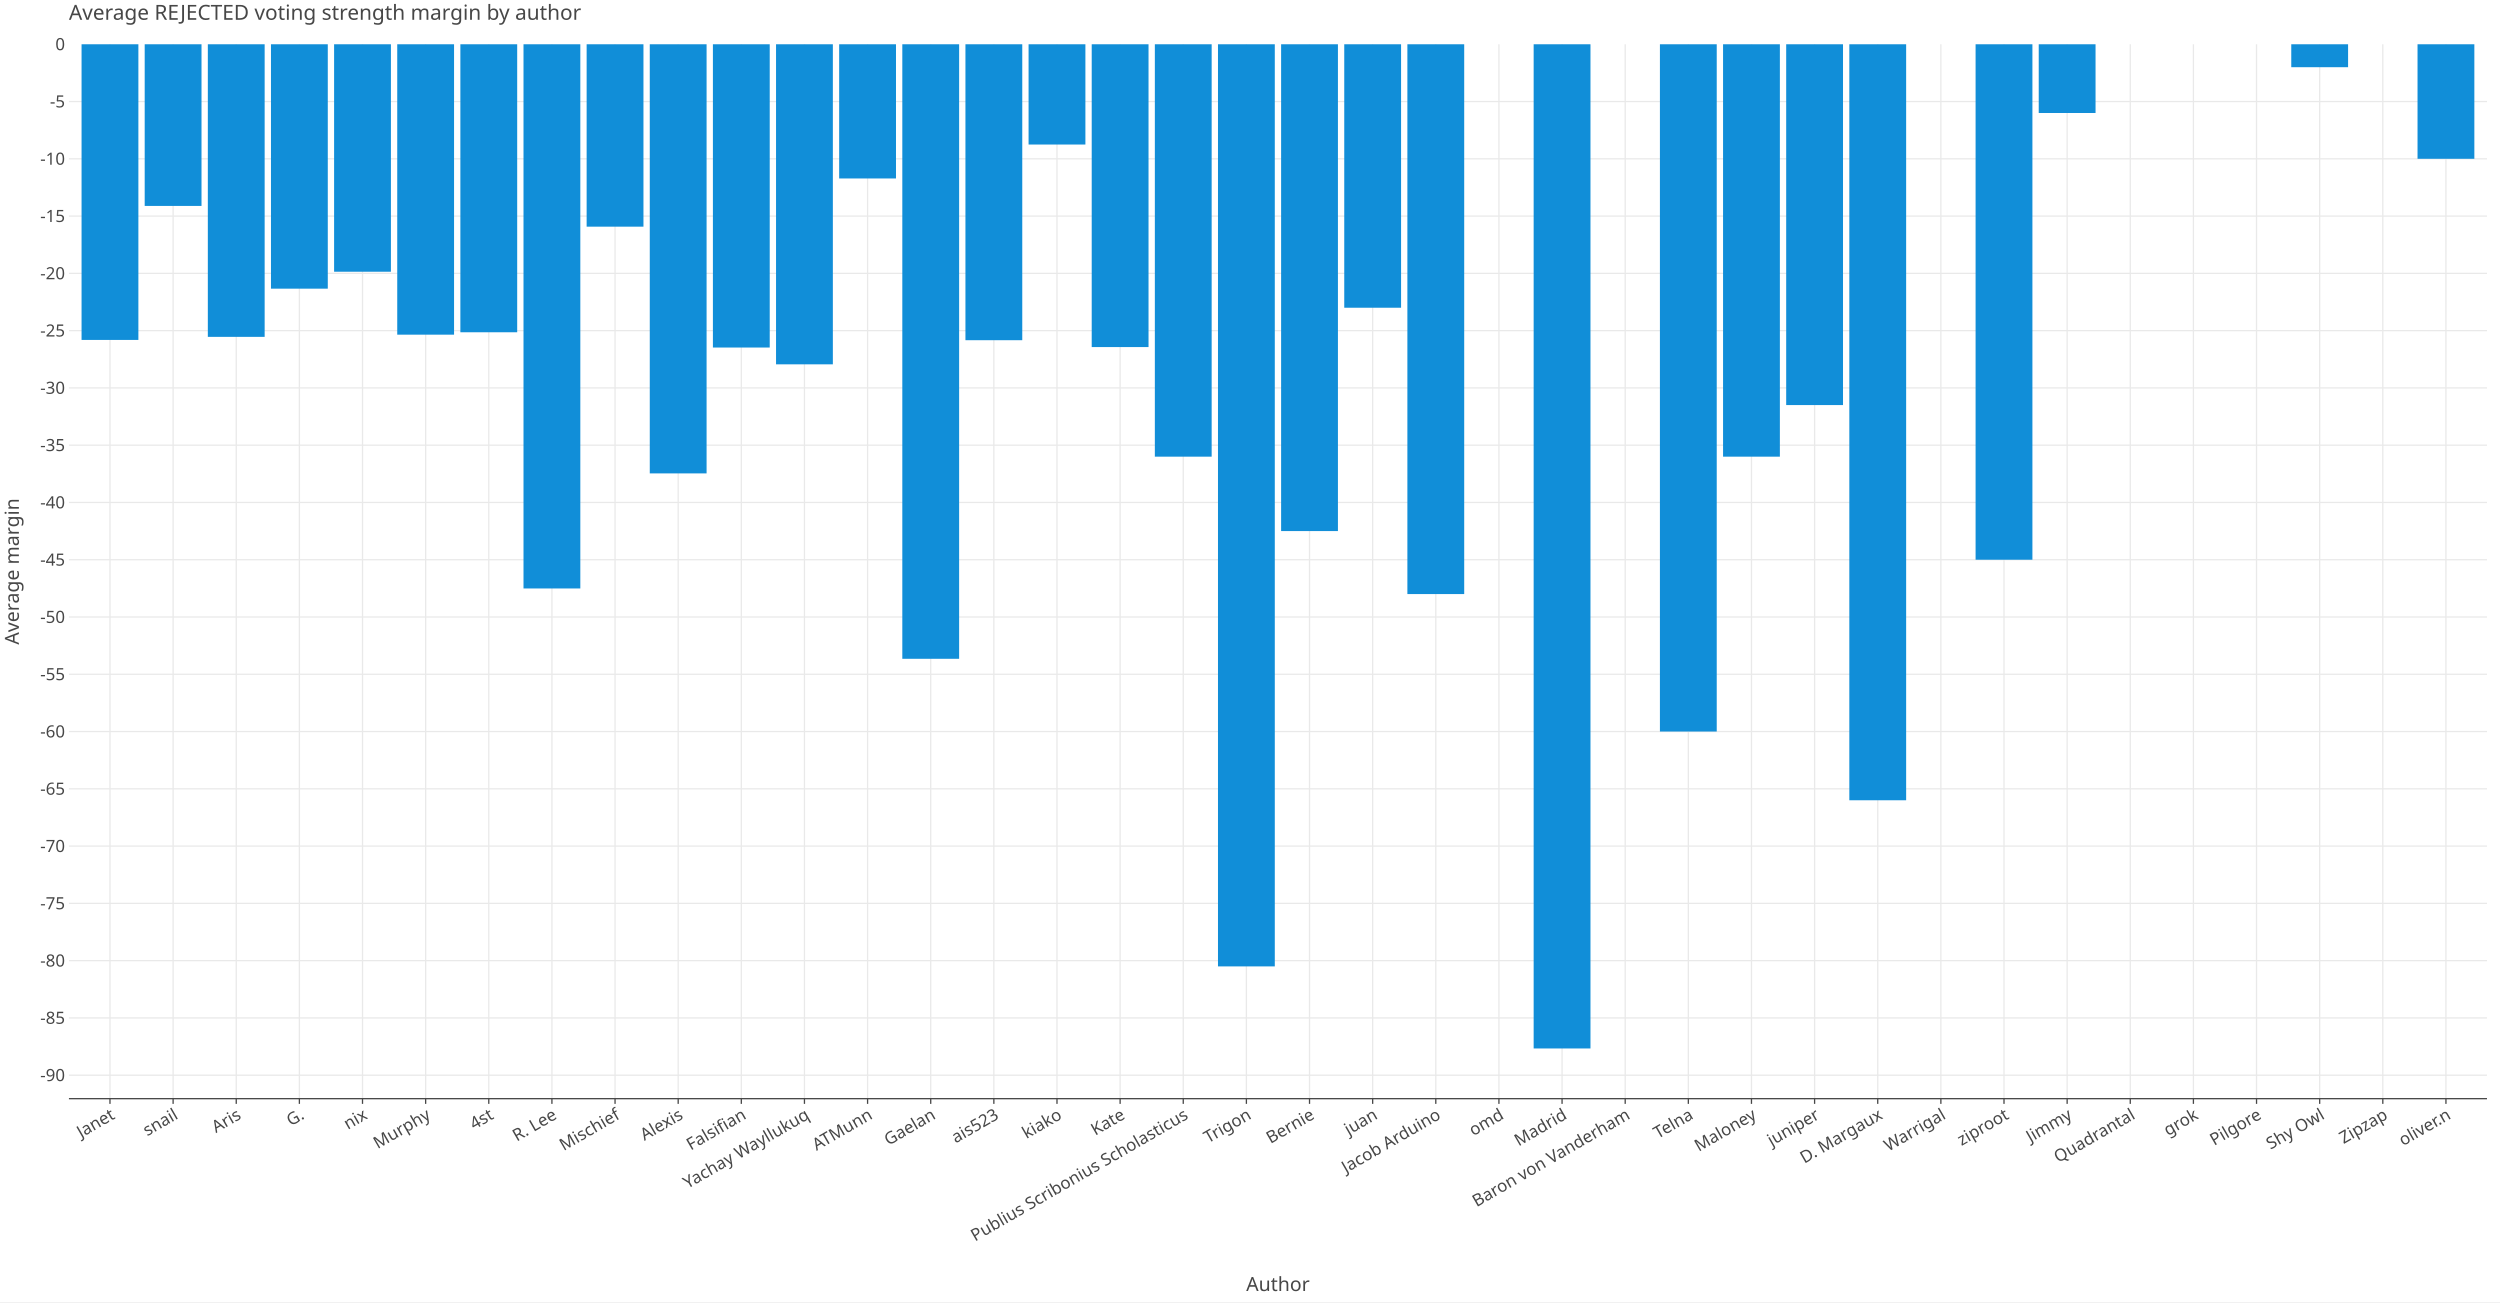
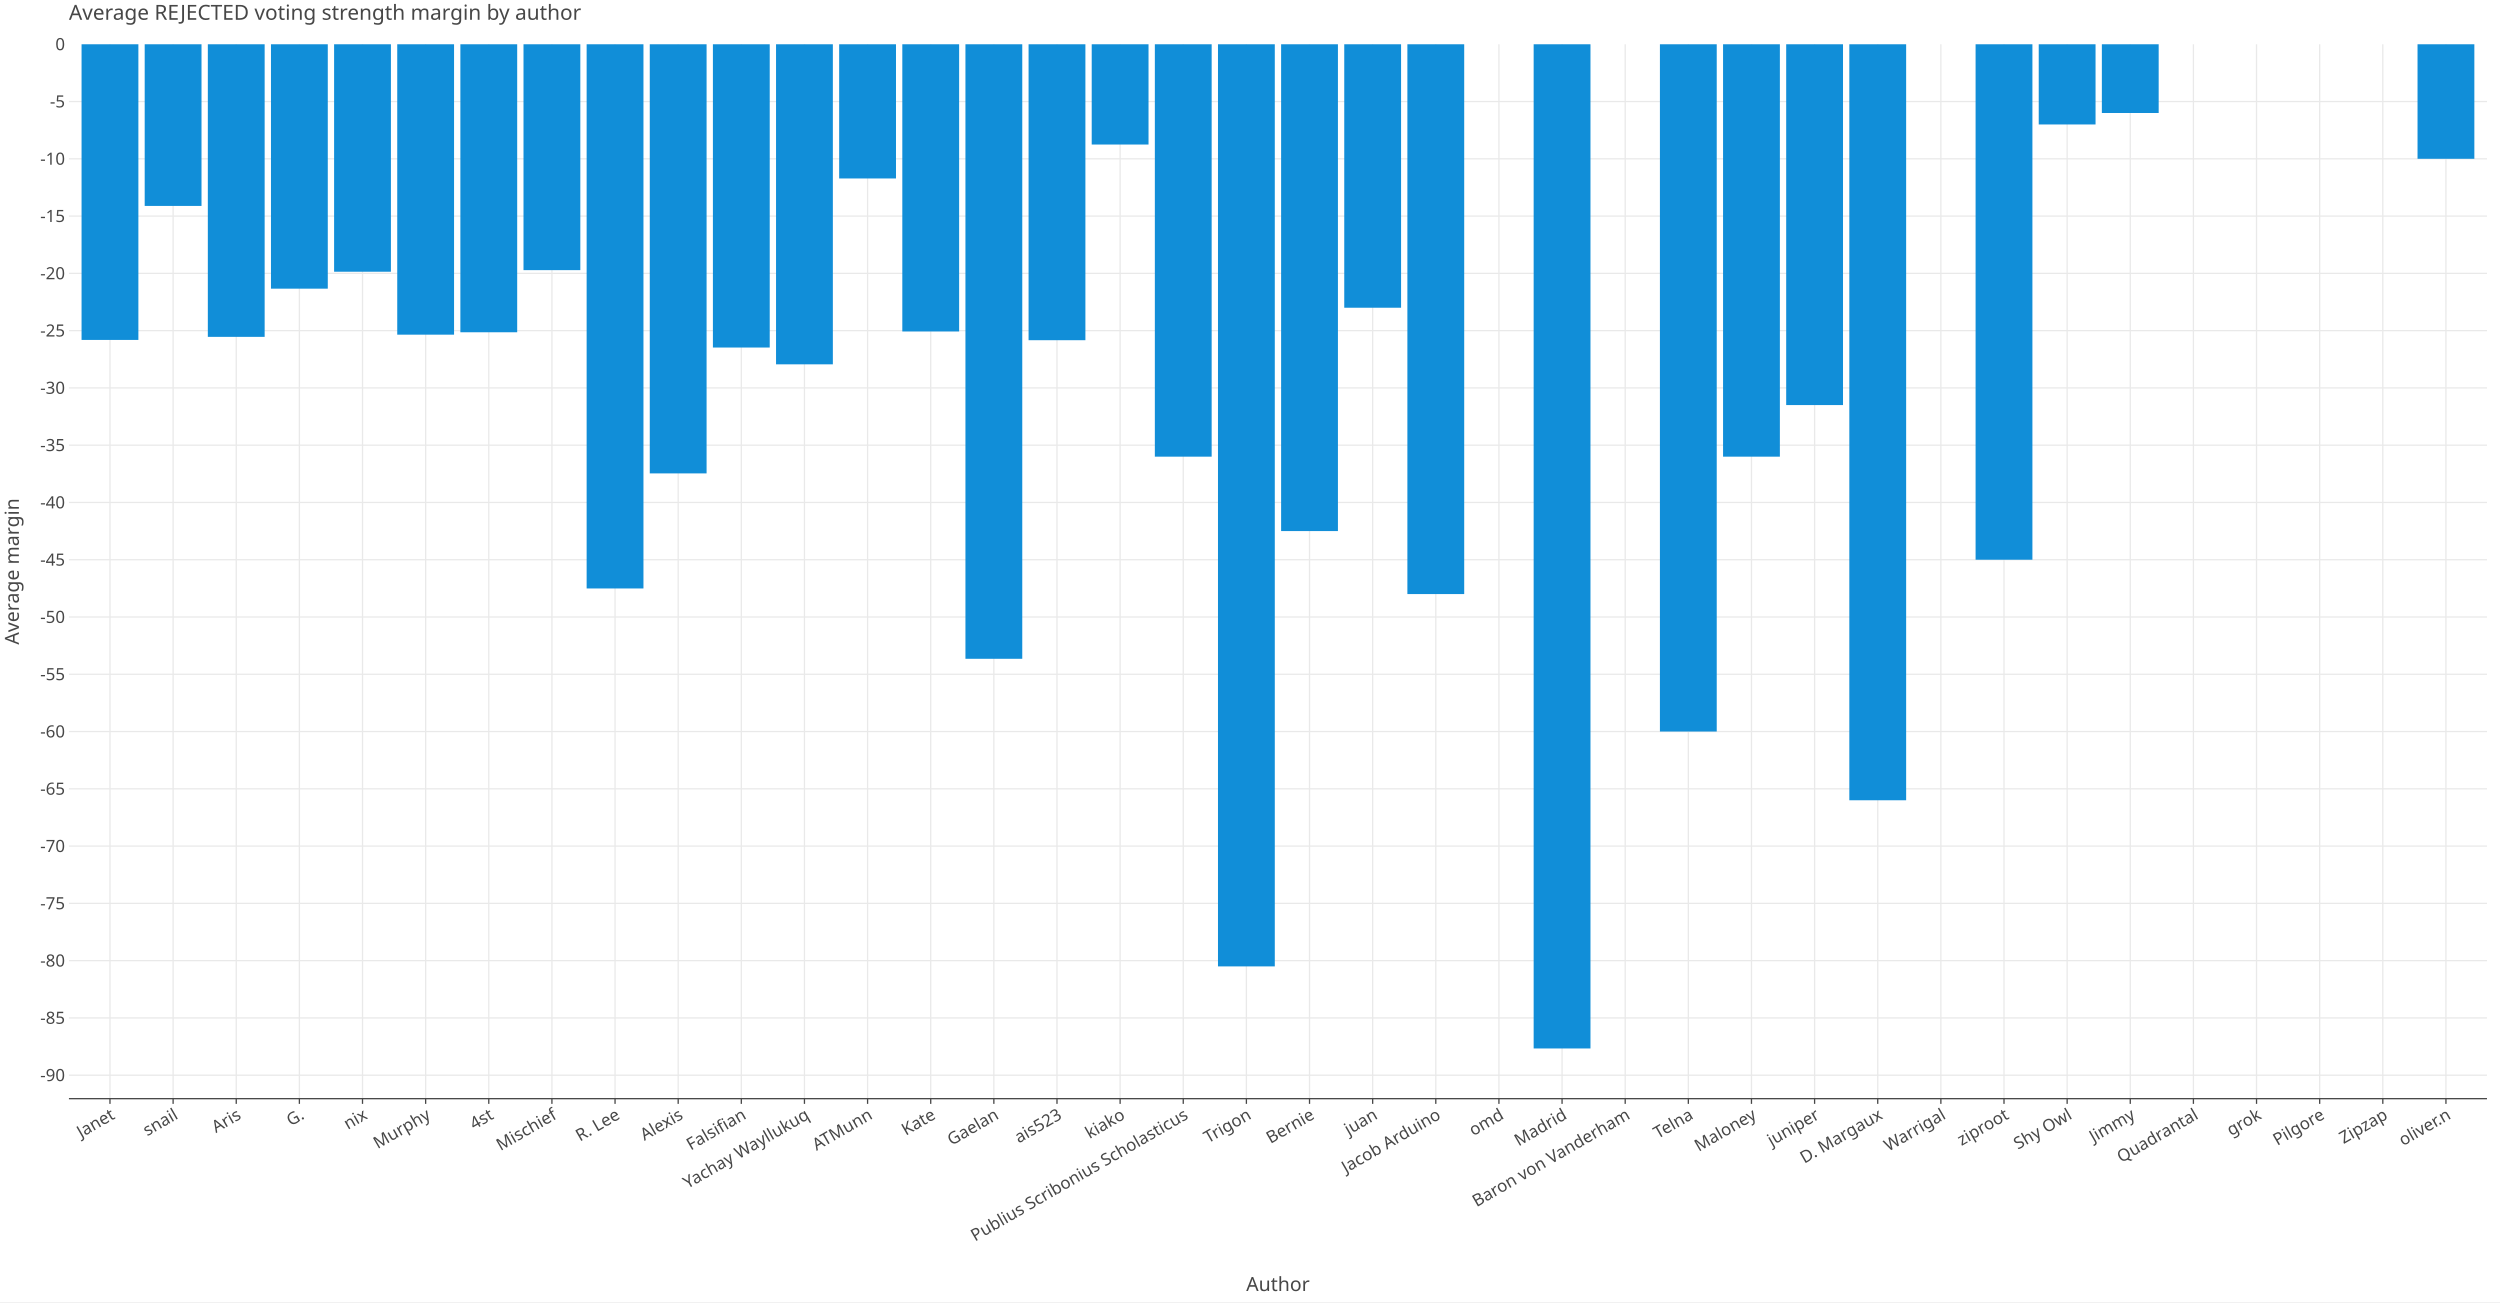
<svg xmlns="http://www.w3.org/2000/svg" class="plt-container" width="1920.0" height="1000.0">
  <style type="text/css">
  .plt-container {
   font-family: Lucida Grande, sans-serif;
   user-select: none;
   -webkit-user-select: none;
   -moz-user-select: none;
   -ms-user-select: none;
}
text {
   text-rendering: optimizeLegibility;
}
- #pe8eug5 .plot-title {
+ #plq16YQ .plot-title {
   fill: #474747;
   font-family: Lucida Grande, sans-serif;
   font-size: 16.0px;
   font-weight: normal;
   font-style: normal;   
}
- #pe8eug5 .plot-subtitle {
+ #plq16YQ .plot-subtitle {
   fill: #474747;
   font-family: Lucida Grande, sans-serif;
   font-size: 15.0px;
   font-weight: normal;
   font-style: normal;   
}
- #pe8eug5 .plot-caption {
-    fill: #474747;
-    font-family: Lucida Grande, sans-serif;
-    font-size: 13.0px;
-    font-weight: normal;
-    font-style: normal;   
- }
- #pe8eug5 .legend-title {
+ #plq16YQ .plot-caption {
+    fill: #474747;
+    font-family: Lucida Grande, sans-serif;
+    font-size: 13.0px;
+    font-weight: normal;
+    font-style: normal;   
+ }
+ #plq16YQ .legend-title {
   fill: #474747;
   font-family: Lucida Grande, sans-serif;
   font-size: 15.0px;
   font-weight: normal;
   font-style: normal;   
}
- #pe8eug5 .legend-item {
-    fill: #474747;
-    font-family: Lucida Grande, sans-serif;
-    font-size: 13.0px;
-    font-weight: normal;
-    font-style: normal;   
- }
- #pe8eug5 .axis-title-x {
+ #plq16YQ .legend-item {
+    fill: #474747;
+    font-family: Lucida Grande, sans-serif;
+    font-size: 13.0px;
+    font-weight: normal;
+    font-style: normal;   
+ }
+ #plq16YQ .axis-title-x {
   fill: #474747;
   font-family: Lucida Grande, sans-serif;
   font-size: 15.0px;
   font-weight: normal;
   font-style: normal;   
}
- #pe8eug5 .axis-text-x {
-    fill: #474747;
-    font-family: Lucida Grande, sans-serif;
-    font-size: 13.0px;
-    font-weight: normal;
-    font-style: normal;   
- }
- #dnhYzDQ .axis-tooltip-text-x {
+ #plq16YQ .axis-text-x {
+    fill: #474747;
+    font-family: Lucida Grande, sans-serif;
+    font-size: 13.0px;
+    font-weight: normal;
+    font-style: normal;   
+ }
+ #djYVRKh .axis-tooltip-text-x {
   fill: #ffffff;
   font-family: Lucida Grande, sans-serif;
   font-size: 13.0px;
   font-weight: normal;
   font-style: normal;   
}
- #pe8eug5 .axis-title-y {
+ #plq16YQ .axis-title-y {
   fill: #474747;
   font-family: Lucida Grande, sans-serif;
   font-size: 15.0px;
   font-weight: normal;
   font-style: normal;   
}
- #pe8eug5 .axis-text-y {
-    fill: #474747;
-    font-family: Lucida Grande, sans-serif;
-    font-size: 13.0px;
-    font-weight: normal;
-    font-style: normal;   
- }
- #dnhYzDQ .axis-tooltip-text-y {
+ #plq16YQ .axis-text-y {
+    fill: #474747;
+    font-family: Lucida Grande, sans-serif;
+    font-size: 13.0px;
+    font-weight: normal;
+    font-style: normal;   
+ }
+ #djYVRKh .axis-tooltip-text-y {
   fill: #ffffff;
   font-family: Lucida Grande, sans-serif;
   font-size: 13.0px;
   font-weight: normal;
   font-style: normal;   
}
- #pe8eug5 .facet-strip-text-x {
-    fill: #474747;
-    font-family: Lucida Grande, sans-serif;
-    font-size: 13.0px;
-    font-weight: normal;
-    font-style: normal;   
- }
- #pe8eug5 .facet-strip-text-y {
-    fill: #474747;
-    font-family: Lucida Grande, sans-serif;
-    font-size: 13.0px;
-    font-weight: normal;
-    font-style: normal;   
- }
- #dnhYzDQ .tooltip-text {
-    fill: #474747;
-    font-family: Lucida Grande, sans-serif;
-    font-size: 13.0px;
-    font-weight: normal;
-    font-style: normal;   
- }
- #dnhYzDQ .tooltip-title {
+ #plq16YQ .facet-strip-text-x {
+    fill: #474747;
+    font-family: Lucida Grande, sans-serif;
+    font-size: 13.0px;
+    font-weight: normal;
+    font-style: normal;   
+ }
+ #plq16YQ .facet-strip-text-y {
+    fill: #474747;
+    font-family: Lucida Grande, sans-serif;
+    font-size: 13.0px;
+    font-weight: normal;
+    font-style: normal;   
+ }
+ #djYVRKh .tooltip-text {
+    fill: #474747;
+    font-family: Lucida Grande, sans-serif;
+    font-size: 13.0px;
+    font-weight: normal;
+    font-style: normal;   
+ }
+ #djYVRKh .tooltip-title {
   fill: #474747;
   font-family: Lucida Grande, sans-serif;
   font-size: 13.0px;
   font-weight: bold;
   font-style: normal;   
}
- #dnhYzDQ .tooltip-label {
+ #djYVRKh .tooltip-label {
   fill: #474747;
   font-family: Lucida Grande, sans-serif;
   font-size: 13.0px;
   font-weight: bold;
   font-style: normal;   
}

  </style>
-   <g id="pe8eug5">
+   <g id="plq16YQ">
    <rect x="0.0" y="0.0" height="1000.0" width="1920.0" stroke="rgb(71,71,71)" stroke-opacity="1.0" stroke-width="0.0" fill="rgb(255,255,255)" fill-opacity="1.0">
    </rect>
    <g transform="translate(23.0 34.0 ) ">
      <g transform="translate(29.94182 809.7774 ) ">
        <line x1="31.517" y1="-0.0" x2="31.517" y2="-809.777" stroke="rgb(233,233,233)" stroke-opacity="1.0" stroke-width="1.0">
        </line>
        <line x1="80.004" y1="-0.0" x2="80.004" y2="-809.777" stroke="rgb(233,233,233)" stroke-opacity="1.0" stroke-width="1.0">
        </line>
        <line x1="128.491" y1="-0.0" x2="128.491" y2="-809.777" stroke="rgb(233,233,233)" stroke-opacity="1.0" stroke-width="1.0">
        </line>
        <line x1="176.978" y1="-0.0" x2="176.978" y2="-809.777" stroke="rgb(233,233,233)" stroke-opacity="1.0" stroke-width="1.0">
        </line>
        <line x1="225.465" y1="-0.0" x2="225.465" y2="-809.777" stroke="rgb(233,233,233)" stroke-opacity="1.0" stroke-width="1.0">
        </line>
        <line x1="273.952" y1="-0.0" x2="273.952" y2="-809.777" stroke="rgb(233,233,233)" stroke-opacity="1.0" stroke-width="1.0">
        </line>
        <line x1="322.44" y1="-0.0" x2="322.44" y2="-809.777" stroke="rgb(233,233,233)" stroke-opacity="1.0" stroke-width="1.0">
        </line>
        <line x1="370.927" y1="-0.0" x2="370.927" y2="-809.777" stroke="rgb(233,233,233)" stroke-opacity="1.0" stroke-width="1.0">
        </line>
        <line x1="419.414" y1="-0.0" x2="419.414" y2="-809.777" stroke="rgb(233,233,233)" stroke-opacity="1.0" stroke-width="1.0">
        </line>
        <line x1="467.901" y1="-0.0" x2="467.901" y2="-809.777" stroke="rgb(233,233,233)" stroke-opacity="1.0" stroke-width="1.0">
        </line>
        <line x1="516.388" y1="-0.0" x2="516.388" y2="-809.777" stroke="rgb(233,233,233)" stroke-opacity="1.0" stroke-width="1.0">
        </line>
        <line x1="564.875" y1="-0.0" x2="564.875" y2="-809.777" stroke="rgb(233,233,233)" stroke-opacity="1.0" stroke-width="1.0">
        </line>
        <line x1="613.363" y1="-0.0" x2="613.363" y2="-809.777" stroke="rgb(233,233,233)" stroke-opacity="1.0" stroke-width="1.0">
        </line>
        <line x1="661.85" y1="-0.0" x2="661.85" y2="-809.777" stroke="rgb(233,233,233)" stroke-opacity="1.0" stroke-width="1.0">
        </line>
        <line x1="710.337" y1="-0.0" x2="710.337" y2="-809.777" stroke="rgb(233,233,233)" stroke-opacity="1.0" stroke-width="1.0">
        </line>
        <line x1="758.824" y1="-0.0" x2="758.824" y2="-809.777" stroke="rgb(233,233,233)" stroke-opacity="1.0" stroke-width="1.0">
        </line>
        <line x1="807.311" y1="-0.0" x2="807.311" y2="-809.777" stroke="rgb(233,233,233)" stroke-opacity="1.0" stroke-width="1.0">
        </line>
        <line x1="855.798" y1="-0.0" x2="855.798" y2="-809.777" stroke="rgb(233,233,233)" stroke-opacity="1.0" stroke-width="1.0">
        </line>
        <line x1="904.286" y1="-0.0" x2="904.286" y2="-809.777" stroke="rgb(233,233,233)" stroke-opacity="1.0" stroke-width="1.0">
        </line>
        <line x1="952.773" y1="-0.0" x2="952.773" y2="-809.777" stroke="rgb(233,233,233)" stroke-opacity="1.0" stroke-width="1.0">
        </line>
        <line x1="1001.26" y1="-0.0" x2="1001.26" y2="-809.777" stroke="rgb(233,233,233)" stroke-opacity="1.0" stroke-width="1.0">
        </line>
        <line x1="1049.747" y1="-0.0" x2="1049.747" y2="-809.777" stroke="rgb(233,233,233)" stroke-opacity="1.0" stroke-width="1.0">
        </line>
        <line x1="1098.234" y1="-0.0" x2="1098.234" y2="-809.777" stroke="rgb(233,233,233)" stroke-opacity="1.0" stroke-width="1.0">
        </line>
        <line x1="1146.721" y1="-0.0" x2="1146.721" y2="-809.777" stroke="rgb(233,233,233)" stroke-opacity="1.0" stroke-width="1.0">
        </line>
        <line x1="1195.208" y1="-0.0" x2="1195.208" y2="-809.777" stroke="rgb(233,233,233)" stroke-opacity="1.0" stroke-width="1.0">
        </line>
        <line x1="1243.696" y1="-0.0" x2="1243.696" y2="-809.777" stroke="rgb(233,233,233)" stroke-opacity="1.0" stroke-width="1.0">
        </line>
        <line x1="1292.183" y1="-0.0" x2="1292.183" y2="-809.777" stroke="rgb(233,233,233)" stroke-opacity="1.0" stroke-width="1.0">
        </line>
        <line x1="1340.67" y1="-0.0" x2="1340.67" y2="-809.777" stroke="rgb(233,233,233)" stroke-opacity="1.0" stroke-width="1.0">
        </line>
        <line x1="1389.157" y1="-0.0" x2="1389.157" y2="-809.777" stroke="rgb(233,233,233)" stroke-opacity="1.0" stroke-width="1.0">
        </line>
        <line x1="1437.644" y1="-0.0" x2="1437.644" y2="-809.777" stroke="rgb(233,233,233)" stroke-opacity="1.0" stroke-width="1.0">
        </line>
        <line x1="1486.131" y1="-0.0" x2="1486.131" y2="-809.777" stroke="rgb(233,233,233)" stroke-opacity="1.0" stroke-width="1.0">
        </line>
        <line x1="1534.619" y1="-0.0" x2="1534.619" y2="-809.777" stroke="rgb(233,233,233)" stroke-opacity="1.0" stroke-width="1.0">
        </line>
        <line x1="1583.106" y1="-0.0" x2="1583.106" y2="-809.777" stroke="rgb(233,233,233)" stroke-opacity="1.0" stroke-width="1.0">
        </line>
        <line x1="1631.593" y1="-0.0" x2="1631.593" y2="-809.777" stroke="rgb(233,233,233)" stroke-opacity="1.0" stroke-width="1.0">
        </line>
        <line x1="1680.08" y1="-0.0" x2="1680.08" y2="-809.777" stroke="rgb(233,233,233)" stroke-opacity="1.0" stroke-width="1.0">
        </line>
        <line x1="1728.567" y1="-0.0" x2="1728.567" y2="-809.777" stroke="rgb(233,233,233)" stroke-opacity="1.0" stroke-width="1.0">
        </line>
        <line x1="1777.054" y1="-0.0" x2="1777.054" y2="-809.777" stroke="rgb(233,233,233)" stroke-opacity="1.0" stroke-width="1.0">
        </line>
        <line x1="1825.542" y1="-0.0" x2="1825.542" y2="-809.777" stroke="rgb(233,233,233)" stroke-opacity="1.0" stroke-width="1.0">
        </line>
        <g transform="translate(31.51665 0.0 ) ">
          <line stroke-width="1.0" stroke="rgb(71,71,71)" stroke-opacity="1.0" x2="0.0" y2="4.0">
          </line>
          <g transform="translate(0.0 7.0 ) rotate(-30.0 ) ">
            <text class="axis-text-x" text-anchor="end" dy="0.7em">
            Janet
            </text>
          </g>
        </g>
        <g transform="translate(80.00381 0.0 ) ">
          <line stroke-width="1.0" stroke="rgb(71,71,71)" stroke-opacity="1.0" x2="0.0" y2="4.0">
          </line>
          <g transform="translate(0.0 7.0 ) rotate(-30.0 ) ">
            <text class="axis-text-x" text-anchor="end" dy="0.7em">
            snail
            </text>
          </g>
        </g>
        <g transform="translate(128.491 0.0 ) ">
          <line stroke-width="1.0" stroke="rgb(71,71,71)" stroke-opacity="1.0" x2="0.0" y2="4.0">
          </line>
          <g transform="translate(0.0 7.0 ) rotate(-30.0 ) ">
            <text class="axis-text-x" text-anchor="end" dy="0.7em">
            Aris
            </text>
          </g>
        </g>
        <g transform="translate(176.9781 0.0 ) ">
          <line stroke-width="1.0" stroke="rgb(71,71,71)" stroke-opacity="1.0" x2="0.0" y2="4.0">
          </line>
          <g transform="translate(0.0 7.0 ) rotate(-30.0 ) ">
            <text class="axis-text-x" text-anchor="end" dy="0.7em">
            G.
            </text>
          </g>
        </g>
        <g transform="translate(225.4653 0.0 ) ">
          <line stroke-width="1.0" stroke="rgb(71,71,71)" stroke-opacity="1.0" x2="0.0" y2="4.0">
          </line>
          <g transform="translate(0.0 7.0 ) rotate(-30.0 ) ">
            <text class="axis-text-x" text-anchor="end" dy="0.7em">
            nix
            </text>
          </g>
        </g>
        <g transform="translate(273.9524 0.0 ) ">
          <line stroke-width="1.0" stroke="rgb(71,71,71)" stroke-opacity="1.0" x2="0.0" y2="4.0">
          </line>
          <g transform="translate(0.0 7.0 ) rotate(-30.0 ) ">
            <text class="axis-text-x" text-anchor="end" dy="0.7em">
            Murphy
            </text>
          </g>
        </g>
        <g transform="translate(322.4396 0.0 ) ">
          <line stroke-width="1.0" stroke="rgb(71,71,71)" stroke-opacity="1.0" x2="0.0" y2="4.0">
          </line>
          <g transform="translate(0.0 7.0 ) rotate(-30.0 ) ">
            <text class="axis-text-x" text-anchor="end" dy="0.7em">
            4st
            </text>
          </g>
        </g>
        <g transform="translate(370.9268 0.0 ) ">
          <line stroke-width="1.0" stroke="rgb(71,71,71)" stroke-opacity="1.0" x2="0.0" y2="4.0">
          </line>
          <g transform="translate(0.0 7.0 ) rotate(-30.0 ) ">
            <text class="axis-text-x" text-anchor="end" dy="0.7em">
+             Mischief
+             </text>
+           </g>
+         </g>
+         <g transform="translate(419.4139 0.0 ) ">
+           <line stroke-width="1.0" stroke="rgb(71,71,71)" stroke-opacity="1.0" x2="0.0" y2="4.0">
+           </line>
+           <g transform="translate(0.0 7.0 ) rotate(-30.0 ) ">
+             <text class="axis-text-x" text-anchor="end" dy="0.7em">
            R. Lee
            </text>
          </g>
        </g>
-         <g transform="translate(419.4139 0.0 ) ">
-           <line stroke-width="1.0" stroke="rgb(71,71,71)" stroke-opacity="1.0" x2="0.0" y2="4.0">
-           </line>
-           <g transform="translate(0.0 7.0 ) rotate(-30.0 ) ">
-             <text class="axis-text-x" text-anchor="end" dy="0.7em">
-             Mischief
-             </text>
-           </g>
-         </g>
        <g transform="translate(467.9011 0.0 ) ">
          <line stroke-width="1.0" stroke="rgb(71,71,71)" stroke-opacity="1.0" x2="0.0" y2="4.0">
          </line>
          <g transform="translate(0.0 7.0 ) rotate(-30.0 ) ">
            <text class="axis-text-x" text-anchor="end" dy="0.7em">
            Alexis
            </text>
          </g>
        </g>
        <g transform="translate(516.3882 0.0 ) ">
          <line stroke-width="1.0" stroke="rgb(71,71,71)" stroke-opacity="1.0" x2="0.0" y2="4.0">
          </line>
          <g transform="translate(0.0 7.0 ) rotate(-30.0 ) ">
            <text class="axis-text-x" text-anchor="end" dy="0.7em">
            Falsifian
            </text>
          </g>
        </g>
        <g transform="translate(564.8754 0.0 ) ">
          <line stroke-width="1.0" stroke="rgb(71,71,71)" stroke-opacity="1.0" x2="0.0" y2="4.0">
          </line>
          <g transform="translate(0.0 7.0 ) rotate(-30.0 ) ">
            <text class="axis-text-x" text-anchor="end" dy="0.7em">
            Yachay Wayllukuq
            </text>
          </g>
        </g>
        <g transform="translate(613.3626 0.0 ) ">
          <line stroke-width="1.0" stroke="rgb(71,71,71)" stroke-opacity="1.0" x2="0.0" y2="4.0">
          </line>
          <g transform="translate(0.0 7.0 ) rotate(-30.0 ) ">
            <text class="axis-text-x" text-anchor="end" dy="0.7em">
            ATMunn
            </text>
          </g>
        </g>
        <g transform="translate(661.8497 0.0 ) ">
          <line stroke-width="1.0" stroke="rgb(71,71,71)" stroke-opacity="1.0" x2="0.0" y2="4.0">
          </line>
          <g transform="translate(0.0 7.0 ) rotate(-30.0 ) ">
            <text class="axis-text-x" text-anchor="end" dy="0.7em">
+             Kate
+             </text>
+           </g>
+         </g>
+         <g transform="translate(710.3369 0.0 ) ">
+           <line stroke-width="1.0" stroke="rgb(71,71,71)" stroke-opacity="1.0" x2="0.0" y2="4.0">
+           </line>
+           <g transform="translate(0.0 7.0 ) rotate(-30.0 ) ">
+             <text class="axis-text-x" text-anchor="end" dy="0.7em">
            Gaelan
            </text>
          </g>
        </g>
-         <g transform="translate(710.3369 0.0 ) ">
+         <g transform="translate(758.824 0.0 ) ">
          <line stroke-width="1.0" stroke="rgb(71,71,71)" stroke-opacity="1.0" x2="0.0" y2="4.0">
          </line>
          <g transform="translate(0.0 7.0 ) rotate(-30.0 ) ">
            <text class="axis-text-x" text-anchor="end" dy="0.7em">
            ais523
            </text>
          </g>
        </g>
-         <g transform="translate(758.824 0.0 ) ">
+         <g transform="translate(807.3112 0.0 ) ">
          <line stroke-width="1.0" stroke="rgb(71,71,71)" stroke-opacity="1.0" x2="0.0" y2="4.0">
          </line>
          <g transform="translate(0.0 7.0 ) rotate(-30.0 ) ">
            <text class="axis-text-x" text-anchor="end" dy="0.7em">
            kiako
            </text>
          </g>
        </g>
-         <g transform="translate(807.3112 0.0 ) ">
-           <line stroke-width="1.0" stroke="rgb(71,71,71)" stroke-opacity="1.0" x2="0.0" y2="4.0">
-           </line>
-           <g transform="translate(0.0 7.0 ) rotate(-30.0 ) ">
-             <text class="axis-text-x" text-anchor="end" dy="0.7em">
-             Kate
-             </text>
-           </g>
-         </g>
        <g transform="translate(855.7984 0.0 ) ">
          <line stroke-width="1.0" stroke="rgb(71,71,71)" stroke-opacity="1.0" x2="0.0" y2="4.0">
          </line>
          <g transform="translate(0.0 7.0 ) rotate(-30.0 ) ">
            <text class="axis-text-x" text-anchor="end" dy="0.7em">
            Publius Scribonius Scholasticus
            </text>
          </g>
        </g>
        <g transform="translate(904.2855 0.0 ) ">
          <line stroke-width="1.0" stroke="rgb(71,71,71)" stroke-opacity="1.0" x2="0.0" y2="4.0">
          </line>
          <g transform="translate(0.0 7.0 ) rotate(-30.0 ) ">
            <text class="axis-text-x" text-anchor="end" dy="0.7em">
            Trigon
            </text>
          </g>
        </g>
        <g transform="translate(952.7727 0.0 ) ">
          <line stroke-width="1.0" stroke="rgb(71,71,71)" stroke-opacity="1.0" x2="0.0" y2="4.0">
          </line>
          <g transform="translate(0.0 7.0 ) rotate(-30.0 ) ">
            <text class="axis-text-x" text-anchor="end" dy="0.7em">
            Bernie
            </text>
          </g>
        </g>
        <g transform="translate(1001.26 0.0 ) ">
          <line stroke-width="1.0" stroke="rgb(71,71,71)" stroke-opacity="1.0" x2="0.0" y2="4.0">
          </line>
          <g transform="translate(0.0 7.0 ) rotate(-30.0 ) ">
            <text class="axis-text-x" text-anchor="end" dy="0.7em">
            juan
            </text>
          </g>
        </g>
        <g transform="translate(1049.747 0.0 ) ">
          <line stroke-width="1.0" stroke="rgb(71,71,71)" stroke-opacity="1.0" x2="0.0" y2="4.0">
          </line>
          <g transform="translate(0.0 7.0 ) rotate(-30.0 ) ">
            <text class="axis-text-x" text-anchor="end" dy="0.7em">
            Jacob Arduino
            </text>
          </g>
        </g>
        <g transform="translate(1098.234 0.0 ) ">
          <line stroke-width="1.0" stroke="rgb(71,71,71)" stroke-opacity="1.0" x2="0.0" y2="4.0">
          </line>
          <g transform="translate(0.0 7.0 ) rotate(-30.0 ) ">
            <text class="axis-text-x" text-anchor="end" dy="0.7em">
            omd
            </text>
          </g>
        </g>
        <g transform="translate(1146.721 0.0 ) ">
          <line stroke-width="1.0" stroke="rgb(71,71,71)" stroke-opacity="1.0" x2="0.0" y2="4.0">
          </line>
          <g transform="translate(0.0 7.0 ) rotate(-30.0 ) ">
            <text class="axis-text-x" text-anchor="end" dy="0.7em">
            Madrid
            </text>
          </g>
        </g>
        <g transform="translate(1195.208 0.0 ) ">
          <line stroke-width="1.0" stroke="rgb(71,71,71)" stroke-opacity="1.0" x2="0.0" y2="4.0">
          </line>
          <g transform="translate(0.0 7.0 ) rotate(-30.0 ) ">
            <text class="axis-text-x" text-anchor="end" dy="0.7em">
            Baron von Vanderham
            </text>
          </g>
        </g>
        <g transform="translate(1243.696 0.0 ) ">
          <line stroke-width="1.0" stroke="rgb(71,71,71)" stroke-opacity="1.0" x2="0.0" y2="4.0">
          </line>
          <g transform="translate(0.0 7.0 ) rotate(-30.0 ) ">
            <text class="axis-text-x" text-anchor="end" dy="0.7em">
            Telna
            </text>
          </g>
        </g>
        <g transform="translate(1292.183 0.0 ) ">
          <line stroke-width="1.0" stroke="rgb(71,71,71)" stroke-opacity="1.0" x2="0.0" y2="4.0">
          </line>
          <g transform="translate(0.0 7.0 ) rotate(-30.0 ) ">
            <text class="axis-text-x" text-anchor="end" dy="0.7em">
            Maloney
            </text>
          </g>
        </g>
        <g transform="translate(1340.67 0.0 ) ">
          <line stroke-width="1.0" stroke="rgb(71,71,71)" stroke-opacity="1.0" x2="0.0" y2="4.0">
          </line>
          <g transform="translate(0.0 7.0 ) rotate(-30.0 ) ">
            <text class="axis-text-x" text-anchor="end" dy="0.7em">
            juniper
            </text>
          </g>
        </g>
        <g transform="translate(1389.157 0.0 ) ">
          <line stroke-width="1.0" stroke="rgb(71,71,71)" stroke-opacity="1.0" x2="0.0" y2="4.0">
          </line>
          <g transform="translate(0.0 7.0 ) rotate(-30.0 ) ">
            <text class="axis-text-x" text-anchor="end" dy="0.7em">
            D. Margaux
            </text>
          </g>
        </g>
        <g transform="translate(1437.644 0.0 ) ">
          <line stroke-width="1.0" stroke="rgb(71,71,71)" stroke-opacity="1.0" x2="0.0" y2="4.0">
          </line>
          <g transform="translate(0.0 7.0 ) rotate(-30.0 ) ">
            <text class="axis-text-x" text-anchor="end" dy="0.7em">
            Warrigal
            </text>
          </g>
        </g>
        <g transform="translate(1486.131 0.0 ) ">
          <line stroke-width="1.0" stroke="rgb(71,71,71)" stroke-opacity="1.0" x2="0.0" y2="4.0">
          </line>
          <g transform="translate(0.0 7.0 ) rotate(-30.0 ) ">
            <text class="axis-text-x" text-anchor="end" dy="0.7em">
            ziproot
            </text>
          </g>
        </g>
        <g transform="translate(1534.619 0.0 ) ">
          <line stroke-width="1.0" stroke="rgb(71,71,71)" stroke-opacity="1.0" x2="0.0" y2="4.0">
          </line>
          <g transform="translate(0.0 7.0 ) rotate(-30.0 ) ">
            <text class="axis-text-x" text-anchor="end" dy="0.7em">
+             Shy Owl
+             </text>
+           </g>
+         </g>
+         <g transform="translate(1583.106 0.0 ) ">
+           <line stroke-width="1.0" stroke="rgb(71,71,71)" stroke-opacity="1.0" x2="0.0" y2="4.0">
+           </line>
+           <g transform="translate(0.0 7.0 ) rotate(-30.0 ) ">
+             <text class="axis-text-x" text-anchor="end" dy="0.7em">
            Jimmy
            </text>
          </g>
        </g>
-         <g transform="translate(1583.106 0.0 ) ">
+         <g transform="translate(1631.593 0.0 ) ">
          <line stroke-width="1.0" stroke="rgb(71,71,71)" stroke-opacity="1.0" x2="0.0" y2="4.0">
          </line>
          <g transform="translate(0.0 7.0 ) rotate(-30.0 ) ">
            <text class="axis-text-x" text-anchor="end" dy="0.7em">
            Quadrantal
            </text>
          </g>
        </g>
-         <g transform="translate(1631.593 0.0 ) ">
+         <g transform="translate(1680.08 0.0 ) ">
          <line stroke-width="1.0" stroke="rgb(71,71,71)" stroke-opacity="1.0" x2="0.0" y2="4.0">
          </line>
          <g transform="translate(0.0 7.0 ) rotate(-30.0 ) ">
            <text class="axis-text-x" text-anchor="end" dy="0.7em">
            grok
            </text>
          </g>
        </g>
-         <g transform="translate(1680.08 0.0 ) ">
+         <g transform="translate(1728.567 0.0 ) ">
          <line stroke-width="1.0" stroke="rgb(71,71,71)" stroke-opacity="1.0" x2="0.0" y2="4.0">
          </line>
          <g transform="translate(0.0 7.0 ) rotate(-30.0 ) ">
            <text class="axis-text-x" text-anchor="end" dy="0.7em">
            Pilgore
-             </text>
-           </g>
-         </g>
-         <g transform="translate(1728.567 0.0 ) ">
-           <line stroke-width="1.0" stroke="rgb(71,71,71)" stroke-opacity="1.0" x2="0.0" y2="4.0">
-           </line>
-           <g transform="translate(0.0 7.0 ) rotate(-30.0 ) ">
-             <text class="axis-text-x" text-anchor="end" dy="0.7em">
-             Shy Owl
            </text>
          </g>
        </g>
        <g transform="translate(1777.054 0.0 ) ">
          <line stroke-width="1.0" stroke="rgb(71,71,71)" stroke-opacity="1.0" x2="0.0" y2="4.0">
          </line>
          <g transform="translate(0.0 7.0 ) rotate(-30.0 ) ">
            <text class="axis-text-x" text-anchor="end" dy="0.7em">
            Zipzap
            </text>
          </g>
        </g>
        <g transform="translate(1825.542 0.0 ) ">
          <line stroke-width="1.0" stroke="rgb(71,71,71)" stroke-opacity="1.0" x2="0.0" y2="4.0">
          </line>
          <g transform="translate(0.0 7.0 ) rotate(-30.0 ) ">
            <text class="axis-text-x" text-anchor="end" dy="0.7em">
            oliver.n
            </text>
          </g>
        </g>
        <line x1="0.0" y1="0.0" x2="1857.058" y2="0.0" stroke-width="1.0" stroke="rgb(71,71,71)" stroke-opacity="1.0">
        </line>
      </g>
      <g transform="translate(29.94182 0.0 ) ">
        <line x1="0.0" y1="791.743" x2="1857.058" y2="791.743" stroke="rgb(233,233,233)" stroke-opacity="1.0" stroke-width="1.0">
        </line>
        <line x1="0.0" y1="747.758" x2="1857.058" y2="747.758" stroke="rgb(233,233,233)" stroke-opacity="1.0" stroke-width="1.0">
        </line>
        <line x1="0.0" y1="703.772" x2="1857.058" y2="703.772" stroke="rgb(233,233,233)" stroke-opacity="1.0" stroke-width="1.0">
        </line>
        <line x1="0.0" y1="659.786" x2="1857.058" y2="659.786" stroke="rgb(233,233,233)" stroke-opacity="1.0" stroke-width="1.0">
        </line>
        <line x1="0.0" y1="615.8" x2="1857.058" y2="615.8" stroke="rgb(233,233,233)" stroke-opacity="1.0" stroke-width="1.0">
        </line>
        <line x1="0.0" y1="571.815" x2="1857.058" y2="571.815" stroke="rgb(233,233,233)" stroke-opacity="1.0" stroke-width="1.0">
        </line>
        <line x1="0.0" y1="527.829" x2="1857.058" y2="527.829" stroke="rgb(233,233,233)" stroke-opacity="1.0" stroke-width="1.0">
        </line>
        <line x1="0.0" y1="483.843" x2="1857.058" y2="483.843" stroke="rgb(233,233,233)" stroke-opacity="1.0" stroke-width="1.0">
        </line>
        <line x1="0.0" y1="439.857" x2="1857.058" y2="439.857" stroke="rgb(233,233,233)" stroke-opacity="1.0" stroke-width="1.0">
        </line>
        <line x1="0.0" y1="395.872" x2="1857.058" y2="395.872" stroke="rgb(233,233,233)" stroke-opacity="1.0" stroke-width="1.0">
        </line>
        <line x1="0.0" y1="351.886" x2="1857.058" y2="351.886" stroke="rgb(233,233,233)" stroke-opacity="1.0" stroke-width="1.0">
        </line>
        <line x1="0.0" y1="307.9" x2="1857.058" y2="307.9" stroke="rgb(233,233,233)" stroke-opacity="1.0" stroke-width="1.0">
        </line>
        <line x1="0.0" y1="263.914" x2="1857.058" y2="263.914" stroke="rgb(233,233,233)" stroke-opacity="1.0" stroke-width="1.0">
        </line>
        <line x1="0.0" y1="219.929" x2="1857.058" y2="219.929" stroke="rgb(233,233,233)" stroke-opacity="1.0" stroke-width="1.0">
        </line>
        <line x1="0.0" y1="175.943" x2="1857.058" y2="175.943" stroke="rgb(233,233,233)" stroke-opacity="1.0" stroke-width="1.0">
        </line>
        <line x1="0.0" y1="131.957" x2="1857.058" y2="131.957" stroke="rgb(233,233,233)" stroke-opacity="1.0" stroke-width="1.0">
        </line>
        <line x1="0.0" y1="87.971" x2="1857.058" y2="87.971" stroke="rgb(233,233,233)" stroke-opacity="1.0" stroke-width="1.0">
        </line>
        <line x1="0.0" y1="43.986" x2="1857.058" y2="43.986" stroke="rgb(233,233,233)" stroke-opacity="1.0" stroke-width="1.0">
        </line>
        <g transform="translate(0.0 791.7433 ) ">
          <g transform="translate(-3.0 0.0 ) ">
            <text class="axis-text-y" text-anchor="end" dy="0.35em">
            -90
            </text>
          </g>
        </g>
        <g transform="translate(0.0 747.7575 ) ">
          <g transform="translate(-3.0 0.0 ) ">
            <text class="axis-text-y" text-anchor="end" dy="0.35em">
            -85
            </text>
          </g>
        </g>
        <g transform="translate(0.0 703.7718 ) ">
          <g transform="translate(-3.0 0.0 ) ">
            <text class="axis-text-y" text-anchor="end" dy="0.35em">
            -80
            </text>
          </g>
        </g>
        <g transform="translate(0.0 659.7861 ) ">
          <g transform="translate(-3.0 0.0 ) ">
            <text class="axis-text-y" text-anchor="end" dy="0.35em">
            -75
            </text>
          </g>
        </g>
        <g transform="translate(0.0 615.8003 ) ">
          <g transform="translate(-3.0 0.0 ) ">
            <text class="axis-text-y" text-anchor="end" dy="0.35em">
            -70
            </text>
          </g>
        </g>
        <g transform="translate(0.0 571.8146 ) ">
          <g transform="translate(-3.0 0.0 ) ">
            <text class="axis-text-y" text-anchor="end" dy="0.35em">
            -65
            </text>
          </g>
        </g>
        <g transform="translate(0.0 527.8288 ) ">
          <g transform="translate(-3.0 0.0 ) ">
            <text class="axis-text-y" text-anchor="end" dy="0.35em">
            -60
            </text>
          </g>
        </g>
        <g transform="translate(0.0 483.8431 ) ">
          <g transform="translate(-3.0 0.0 ) ">
            <text class="axis-text-y" text-anchor="end" dy="0.35em">
            -55
            </text>
          </g>
        </g>
        <g transform="translate(0.0 439.8574 ) ">
          <g transform="translate(-3.0 0.0 ) ">
            <text class="axis-text-y" text-anchor="end" dy="0.35em">
            -50
            </text>
          </g>
        </g>
        <g transform="translate(0.0 395.8716 ) ">
          <g transform="translate(-3.0 0.0 ) ">
            <text class="axis-text-y" text-anchor="end" dy="0.35em">
            -45
            </text>
          </g>
        </g>
        <g transform="translate(0.0 351.8859 ) ">
          <g transform="translate(-3.0 0.0 ) ">
            <text class="axis-text-y" text-anchor="end" dy="0.35em">
            -40
            </text>
          </g>
        </g>
        <g transform="translate(0.0 307.9002 ) ">
          <g transform="translate(-3.0 0.0 ) ">
            <text class="axis-text-y" text-anchor="end" dy="0.35em">
            -35
            </text>
          </g>
        </g>
        <g transform="translate(0.0 263.9144 ) ">
          <g transform="translate(-3.0 0.0 ) ">
            <text class="axis-text-y" text-anchor="end" dy="0.35em">
            -30
            </text>
          </g>
        </g>
        <g transform="translate(0.0 219.9287 ) ">
          <g transform="translate(-3.0 0.0 ) ">
            <text class="axis-text-y" text-anchor="end" dy="0.35em">
            -25
            </text>
          </g>
        </g>
        <g transform="translate(0.0 175.9429 ) ">
          <g transform="translate(-3.0 0.0 ) ">
            <text class="axis-text-y" text-anchor="end" dy="0.35em">
            -20
            </text>
          </g>
        </g>
        <g transform="translate(0.0 131.9572 ) ">
          <g transform="translate(-3.0 0.0 ) ">
            <text class="axis-text-y" text-anchor="end" dy="0.35em">
            -15
            </text>
          </g>
        </g>
        <g transform="translate(0.0 87.97147 ) ">
          <g transform="translate(-3.0 0.0 ) ">
            <text class="axis-text-y" text-anchor="end" dy="0.35em">
            -10
            </text>
          </g>
        </g>
        <g transform="translate(0.0 43.98574 ) ">
          <g transform="translate(-3.0 0.0 ) ">
            <text class="axis-text-y" text-anchor="end" dy="0.35em">
            -5
            </text>
          </g>
        </g>
        <g transform="translate(0.0 0.0 ) ">
          <g transform="translate(-3.0 0.0 ) ">
            <text class="axis-text-y" text-anchor="end" dy="0.35em">
            0
            </text>
          </g>
        </g>
      </g>
-       <g transform="translate(29.94182 0.0 ) " clip-path="url(#c8dqtIf)" clip-bounds-jfx="[rect (0.0, 0.0), (1857.058, 809.777)]">
+       <g transform="translate(29.94182 0.0 ) " clip-path="url(#cu0h4n6)" clip-bounds-jfx="[rect (0.0, 0.0), (1857.058, 809.777)]">
        <defs>
-           <clipPath id="c8dqtIf">
+           <clipPath id="cu0h4n6">
            <rect x="0.0" y="0.0" width="1857.058" height="809.777">
            </rect>
          </clipPath>
        </defs>
        <rect x="1803.722" y="0.0" height="87.971" width="43.638" stroke="rgb(0,0,0)" stroke-opacity="0.0" fill="rgb(17,142,216)" fill-opacity="1.0" stroke-width="1.0">
        </rect>
-         <rect x="1706.748" y="0.0" height="17.594" width="43.638" stroke="rgb(0,0,0)" stroke-opacity="0.0" fill="rgb(17,142,216)" fill-opacity="1.0" stroke-width="1.0">
-         </rect>
-         <rect x="1512.799" y="0.0" height="52.783" width="43.638" stroke="rgb(0,0,0)" stroke-opacity="0.0" fill="rgb(17,142,216)" fill-opacity="1.0" stroke-width="1.0">
+         <rect x="1561.287" y="0.0" height="52.783" width="43.638" stroke="rgb(0,0,0)" stroke-opacity="0.0" fill="rgb(17,142,216)" fill-opacity="1.0" stroke-width="1.0">
+         </rect>
+         <rect x="1512.799" y="0.0" height="61.58" width="43.638" stroke="rgb(0,0,0)" stroke-opacity="0.0" fill="rgb(17,142,216)" fill-opacity="1.0" stroke-width="1.0">
        </rect>
        <rect x="1464.312" y="0.0" height="395.872" width="43.638" stroke="rgb(0,0,0)" stroke-opacity="0.0" fill="rgb(17,142,216)" fill-opacity="1.0" stroke-width="1.0">
        </rect>
        <rect x="1367.338" y="0.0" height="580.612" width="43.638" stroke="rgb(0,0,0)" stroke-opacity="0.0" fill="rgb(17,142,216)" fill-opacity="1.0" stroke-width="1.0">
        </rect>
        <rect x="1318.851" y="0.0" height="277.11" width="43.638" stroke="rgb(0,0,0)" stroke-opacity="0.0" fill="rgb(17,142,216)" fill-opacity="1.0" stroke-width="1.0">
        </rect>
        <rect x="1270.364" y="0.0" height="316.697" width="43.638" stroke="rgb(0,0,0)" stroke-opacity="0.0" fill="rgb(17,142,216)" fill-opacity="1.0" stroke-width="1.0">
        </rect>
        <rect x="1221.876" y="0.0" height="527.829" width="43.638" stroke="rgb(0,0,0)" stroke-opacity="0.0" fill="rgb(17,142,216)" fill-opacity="1.0" stroke-width="1.0">
        </rect>
        <rect x="1124.902" y="0.0" height="771.217" width="43.638" stroke="rgb(0,0,0)" stroke-opacity="0.0" fill="rgb(17,142,216)" fill-opacity="1.0" stroke-width="1.0">
        </rect>
        <rect x="1027.928" y="0.0" height="422.263" width="43.638" stroke="rgb(0,0,0)" stroke-opacity="0.0" fill="rgb(17,142,216)" fill-opacity="1.0" stroke-width="1.0">
        </rect>
        <rect x="979.441" y="0.0" height="202.334" width="43.638" stroke="rgb(0,0,0)" stroke-opacity="0.0" fill="rgb(17,142,216)" fill-opacity="1.0" stroke-width="1.0">
        </rect>
        <rect x="930.953" y="0.0" height="373.879" width="43.638" stroke="rgb(0,0,0)" stroke-opacity="0.0" fill="rgb(17,142,216)" fill-opacity="1.0" stroke-width="1.0">
        </rect>
        <rect x="882.466" y="0.0" height="708.17" width="43.638" stroke="rgb(0,0,0)" stroke-opacity="0.0" fill="rgb(17,142,216)" fill-opacity="1.0" stroke-width="1.0">
        </rect>
        <rect x="833.979" y="0.0" height="316.697" width="43.638" stroke="rgb(0,0,0)" stroke-opacity="0.0" fill="rgb(17,142,216)" fill-opacity="1.0" stroke-width="1.0">
        </rect>
-         <rect x="785.492" y="0.0" height="232.538" width="43.638" stroke="rgb(0,0,0)" stroke-opacity="0.0" fill="rgb(17,142,216)" fill-opacity="1.0" stroke-width="1.0">
-         </rect>
-         <rect x="737.005" y="0.0" height="76.975" width="43.638" stroke="rgb(0,0,0)" stroke-opacity="0.0" fill="rgb(17,142,216)" fill-opacity="1.0" stroke-width="1.0">
-         </rect>
-         <rect x="688.518" y="0.0" height="227.26" width="43.638" stroke="rgb(0,0,0)" stroke-opacity="0.0" fill="rgb(17,142,216)" fill-opacity="1.0" stroke-width="1.0">
-         </rect>
-         <rect x="640.03" y="0.0" height="471.967" width="43.638" stroke="rgb(0,0,0)" stroke-opacity="0.0" fill="rgb(17,142,216)" fill-opacity="1.0" stroke-width="1.0">
+         <rect x="785.492" y="0.0" height="76.975" width="43.638" stroke="rgb(0,0,0)" stroke-opacity="0.0" fill="rgb(17,142,216)" fill-opacity="1.0" stroke-width="1.0">
+         </rect>
+         <rect x="737.005" y="0.0" height="227.26" width="43.638" stroke="rgb(0,0,0)" stroke-opacity="0.0" fill="rgb(17,142,216)" fill-opacity="1.0" stroke-width="1.0">
+         </rect>
+         <rect x="688.518" y="0.0" height="471.967" width="43.638" stroke="rgb(0,0,0)" stroke-opacity="0.0" fill="rgb(17,142,216)" fill-opacity="1.0" stroke-width="1.0">
+         </rect>
+         <rect x="640.03" y="0.0" height="220.588" width="43.638" stroke="rgb(0,0,0)" stroke-opacity="0.0" fill="rgb(17,142,216)" fill-opacity="1.0" stroke-width="1.0">
        </rect>
        <rect x="591.543" y="0.0" height="103.052" width="43.638" stroke="rgb(0,0,0)" stroke-opacity="0.0" fill="rgb(17,142,216)" fill-opacity="1.0" stroke-width="1.0">
        </rect>
        <rect x="543.056" y="0.0" height="245.807" width="43.638" stroke="rgb(0,0,0)" stroke-opacity="0.0" fill="rgb(17,142,216)" fill-opacity="1.0" stroke-width="1.0">
        </rect>
        <rect x="494.569" y="0.0" height="232.904" width="43.638" stroke="rgb(0,0,0)" stroke-opacity="0.0" fill="rgb(17,142,216)" fill-opacity="1.0" stroke-width="1.0">
        </rect>
        <rect x="446.082" y="0.0" height="329.555" width="43.638" stroke="rgb(0,0,0)" stroke-opacity="0.0" fill="rgb(17,142,216)" fill-opacity="1.0" stroke-width="1.0">
        </rect>
-         <rect x="397.595" y="0.0" height="140.095" width="43.638" stroke="rgb(0,0,0)" stroke-opacity="0.0" fill="rgb(17,142,216)" fill-opacity="1.0" stroke-width="1.0">
-         </rect>
-         <rect x="349.108" y="0.0" height="417.962" width="43.638" stroke="rgb(0,0,0)" stroke-opacity="0.0" fill="rgb(17,142,216)" fill-opacity="1.0" stroke-width="1.0">
+         <rect x="397.595" y="0.0" height="417.962" width="43.638" stroke="rgb(0,0,0)" stroke-opacity="0.0" fill="rgb(17,142,216)" fill-opacity="1.0" stroke-width="1.0">
+         </rect>
+         <rect x="349.108" y="0.0" height="173.464" width="43.638" stroke="rgb(0,0,0)" stroke-opacity="0.0" fill="rgb(17,142,216)" fill-opacity="1.0" stroke-width="1.0">
        </rect>
        <rect x="300.62" y="0.0" height="221.16" width="43.638" stroke="rgb(0,0,0)" stroke-opacity="0.0" fill="rgb(17,142,216)" fill-opacity="1.0" stroke-width="1.0">
        </rect>
        <rect x="252.133" y="0.0" height="223.034" width="43.638" stroke="rgb(0,0,0)" stroke-opacity="0.0" fill="rgb(17,142,216)" fill-opacity="1.0" stroke-width="1.0">
        </rect>
        <rect x="203.646" y="0.0" height="174.686" width="43.638" stroke="rgb(0,0,0)" stroke-opacity="0.0" fill="rgb(17,142,216)" fill-opacity="1.0" stroke-width="1.0">
        </rect>
        <rect x="155.159" y="0.0" height="187.672" width="43.638" stroke="rgb(0,0,0)" stroke-opacity="0.0" fill="rgb(17,142,216)" fill-opacity="1.0" stroke-width="1.0">
        </rect>
        <rect x="106.672" y="0.0" height="224.712" width="43.638" stroke="rgb(0,0,0)" stroke-opacity="0.0" fill="rgb(17,142,216)" fill-opacity="1.0" stroke-width="1.0">
        </rect>
        <rect x="58.185" y="0.0" height="124.165" width="43.638" stroke="rgb(0,0,0)" stroke-opacity="0.0" fill="rgb(17,142,216)" fill-opacity="1.0" stroke-width="1.0">
        </rect>
        <rect x="9.697" y="0.0" height="227.057" width="43.638" stroke="rgb(0,0,0)" stroke-opacity="0.0" fill="rgb(17,142,216)" fill-opacity="1.0" stroke-width="1.0">
        </rect>
      </g>
    </g>
    <g transform="translate(52.94182 15.2 ) ">
      <text class="plot-title" y="0.0">
      Average REJECTED voting strength margin by author
      </text>
    </g>
    <g transform="translate(14.5 438.8887 ) rotate(-90.0 ) ">
      <text class="axis-title-y" y="0.0" text-anchor="middle">
      Average margin
      </text>
    </g>
    <g transform="translate(981.4709 991.5 ) ">
      <text class="axis-title-x" y="0.0" text-anchor="middle">
      Author
      </text>
    </g>
  </g>
-   <g id="dnhYzDQ">
+   <g id="djYVRKh">
  </g>
</svg>
